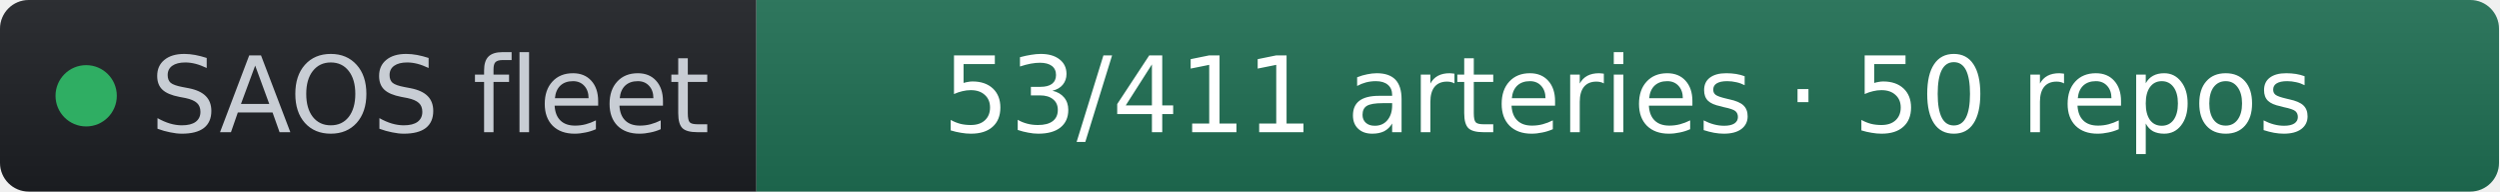
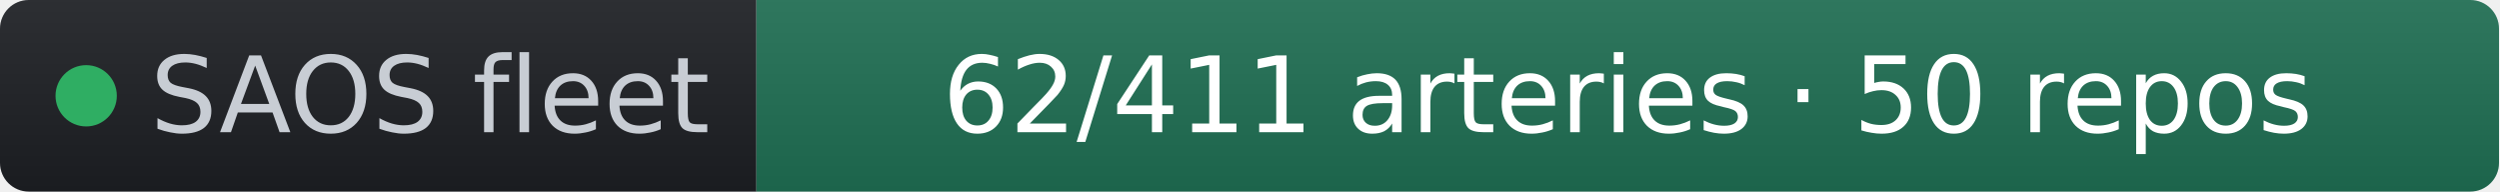
- <svg xmlns="http://www.w3.org/2000/svg" width="261" height="20" role="img" aria-label="SAOS fleet: 53/411 arteries · 50 repos" viewBox="0 0 261 20" font-family="Verdana,Geneva,DejaVu Sans,sans-serif">
+ <svg xmlns="http://www.w3.org/2000/svg" width="261" height="20" role="img" aria-label="SAOS fleet: 62/411 arteries · 50 repos" viewBox="0 0 261 20" font-family="Verdana,Geneva,DejaVu Sans,sans-serif">
  <linearGradient id="s" x2="0" y2="100%">
    <stop offset="0" stop-color="#bbb" stop-opacity=".1" />
    <stop offset="1" stop-opacity=".1" />
  </linearGradient>
  <clipPath id="r">
    <rect width="261" height="20" rx="3" fill="#fff" />
  </clipPath>
  <g clip-path="url(#r)">
    <rect width="79" height="20" fill="#1d1f24" />
    <rect x="79" width="182" height="20" fill="#1f6f54" />
    <rect width="261" height="20" fill="url(#s)" />
  </g>
  <g fill="#fff" text-anchor="middle" font-size="11">
    <circle cx="9" cy="10" r="3.2" fill="#2fae63" />
    <text x="15.7" y="13.8" fill="#c8cdd4" text-anchor="start">SAOS fleet</text>
-     <text x="170" y="13.8" fill="#ffffff">53/411 arteries · 50 repos</text>
+     <text x="170" y="13.8" fill="#ffffff">62/411 arteries · 50 repos</text>
  </g>
</svg>
